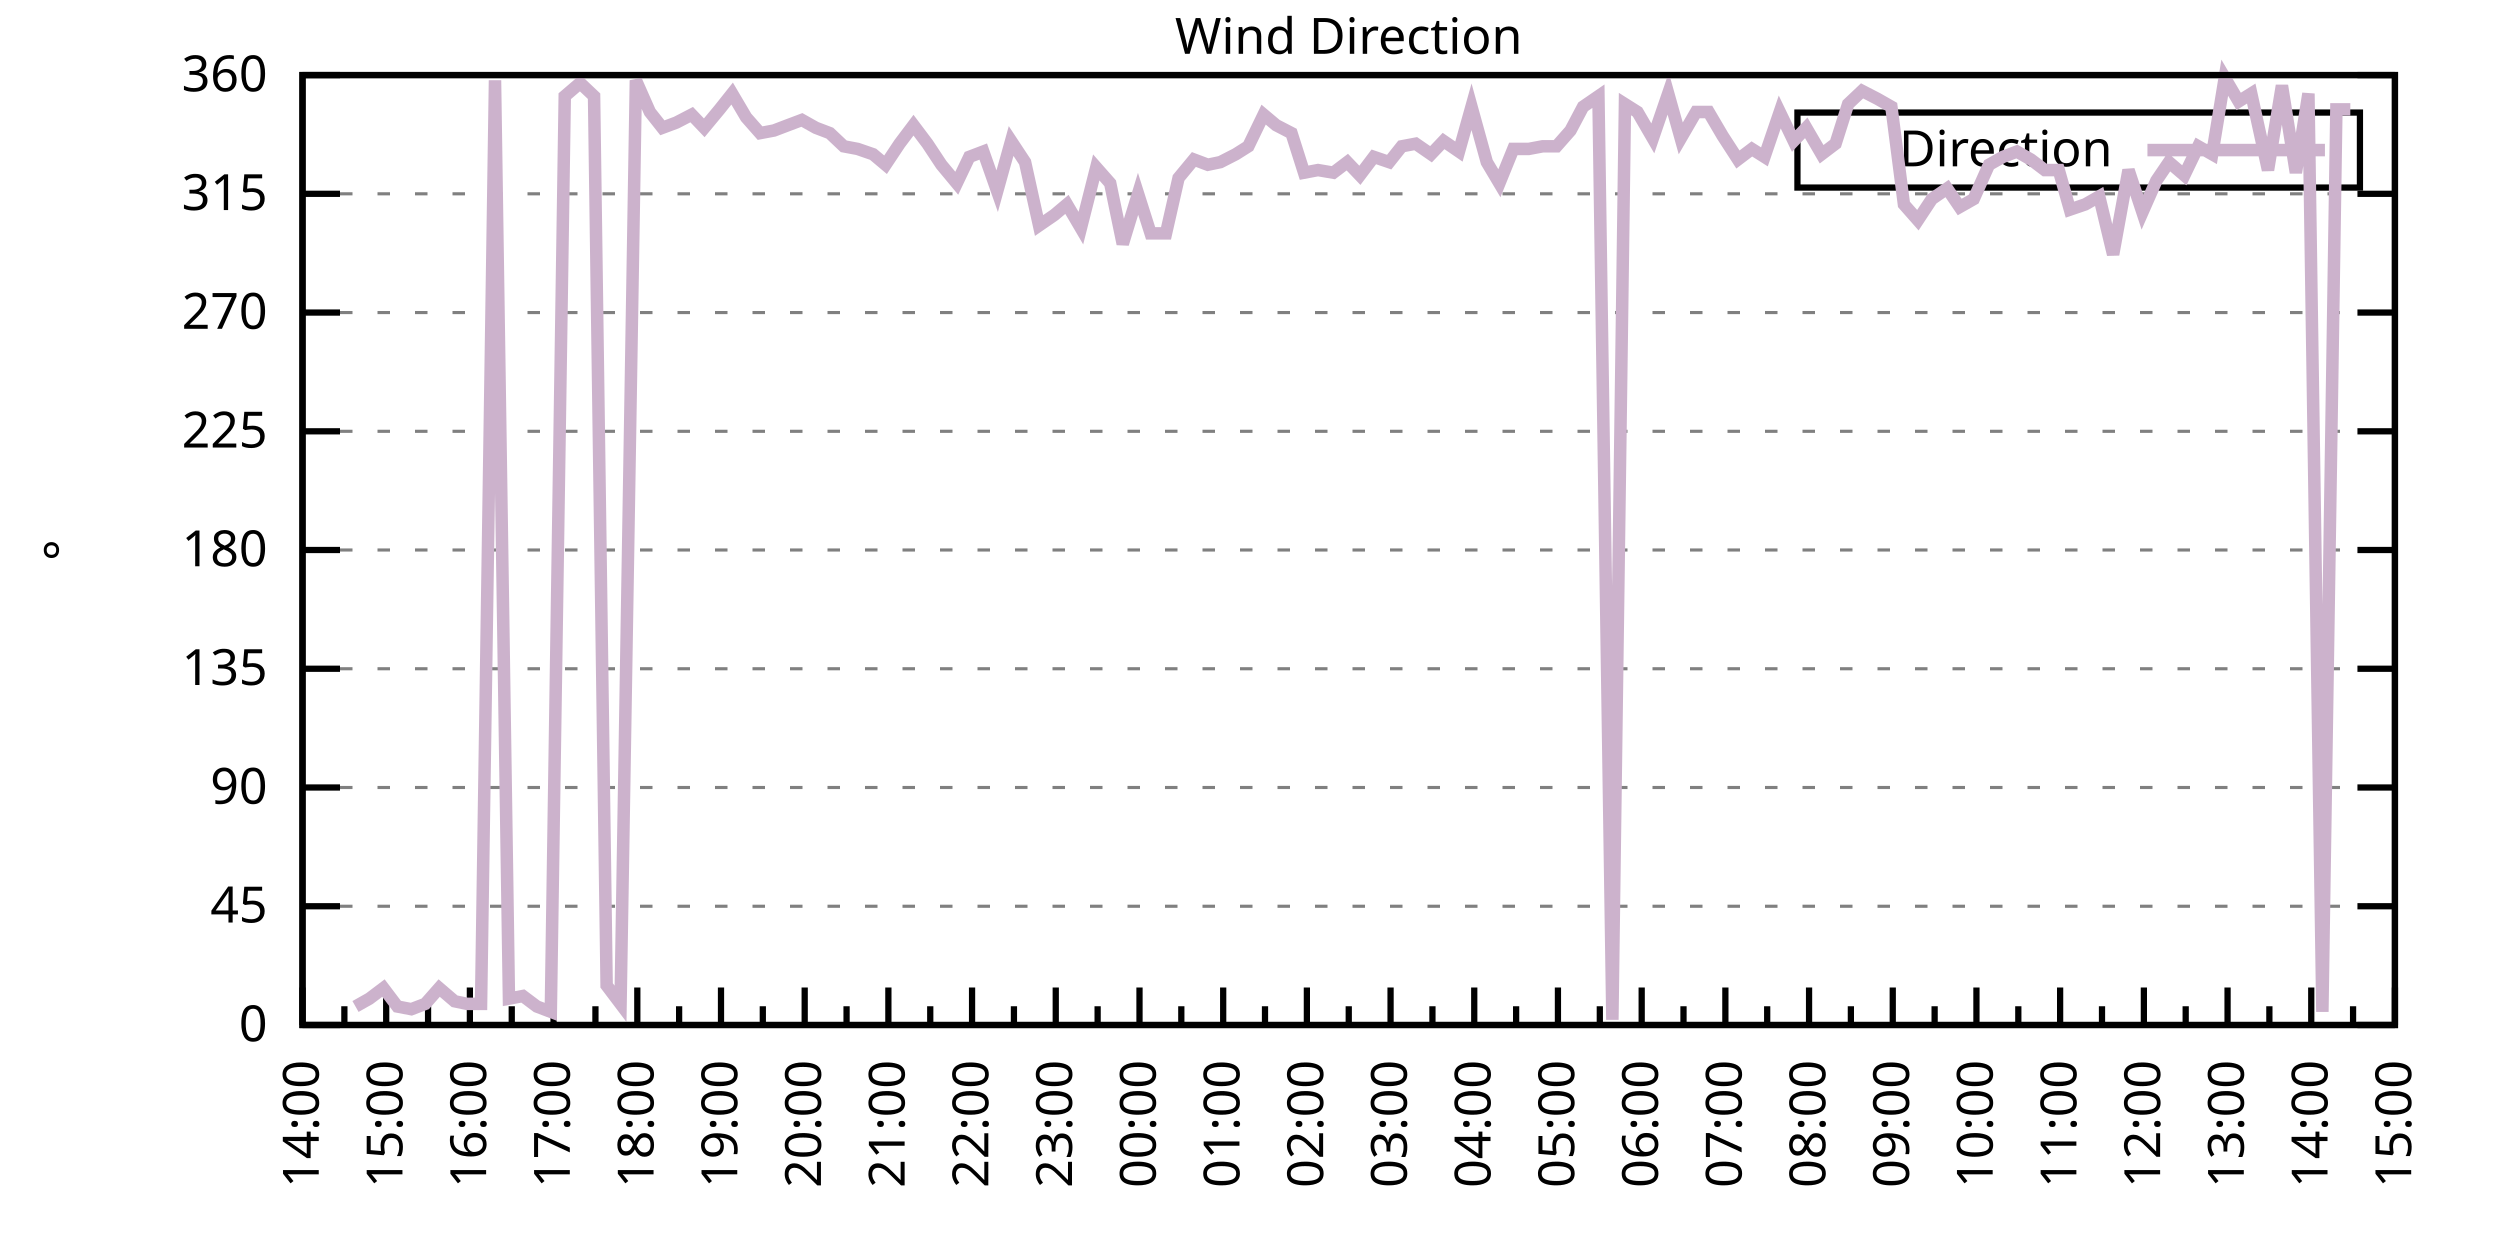
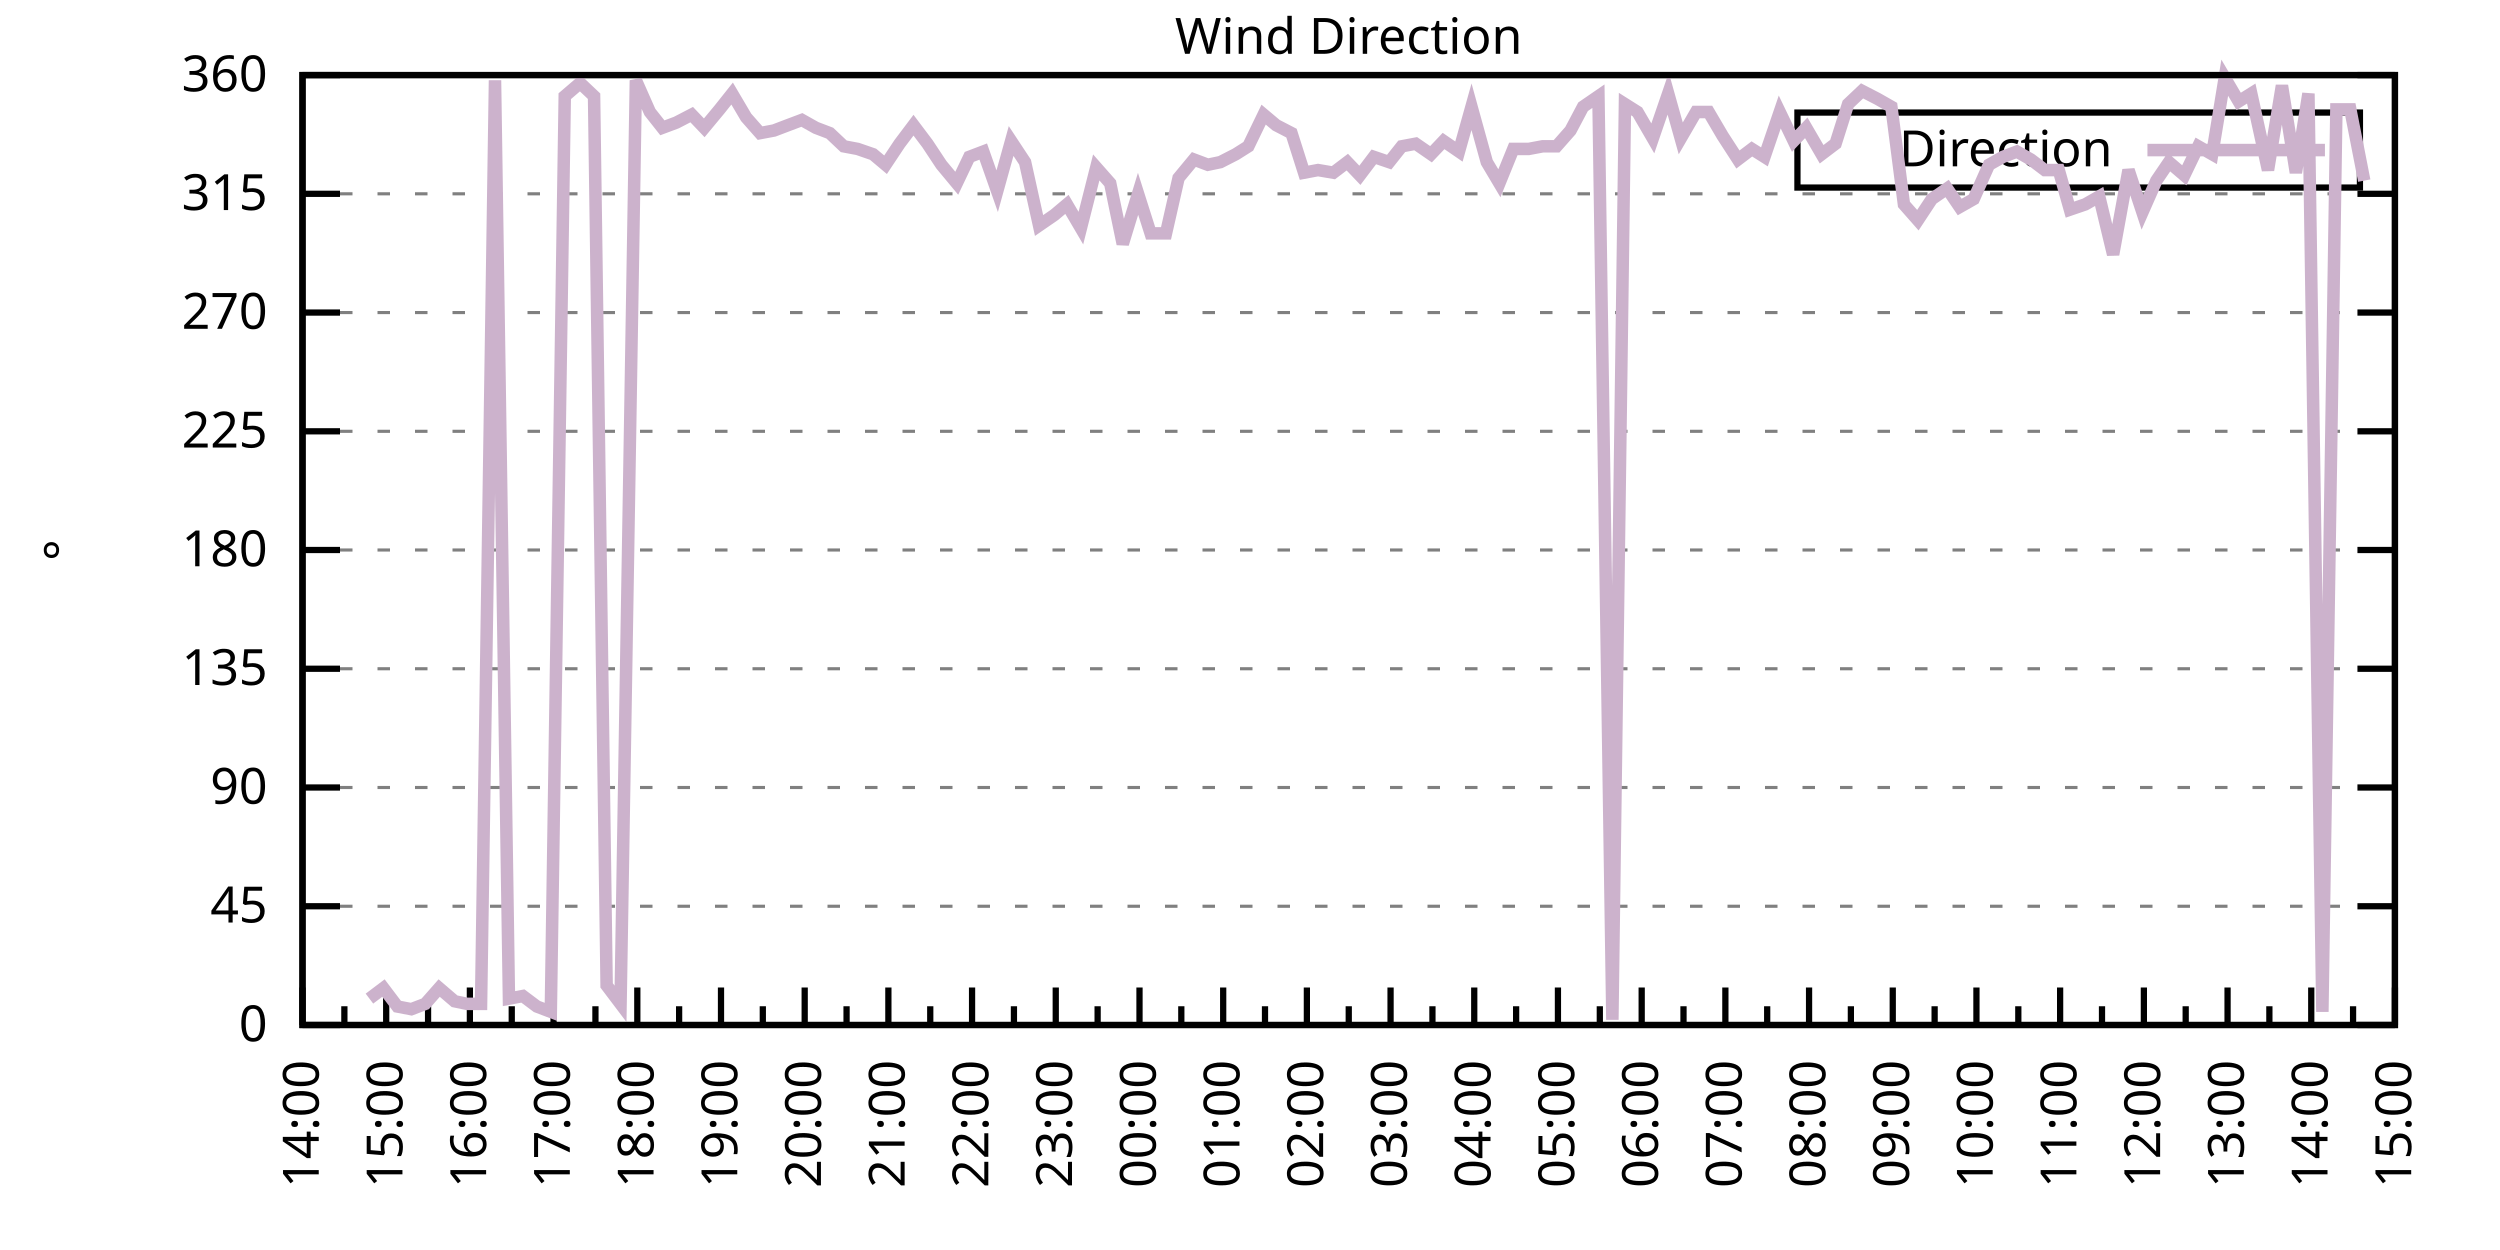
<svg xmlns="http://www.w3.org/2000/svg" xmlns:xlink="http://www.w3.org/1999/xlink" width="400" height="200" viewBox="0 0 400 200">
  <g id="gnuplot_canvas">
    <rect x="0" y="0" width="400" height="200" fill="none" />
    <defs>
      <circle id="gpDot" r="0.5" stroke-width="0.5" stroke="currentColor" />
      <path id="gpPt0" stroke-width="0.333" stroke="currentColor" d="M-1,0 h2 M0,-1 v2" />
      <path id="gpPt1" stroke-width="0.333" stroke="currentColor" d="M-1,-1 L1,1 M1,-1 L-1,1" />
      <path id="gpPt2" stroke-width="0.333" stroke="currentColor" d="M-1,0 L1,0 M0,-1 L0,1 M-1,-1 L1,1 M-1,1 L1,-1" />
      <rect id="gpPt3" stroke-width="0.333" stroke="currentColor" x="-1" y="-1" width="2" height="2" />
      <rect id="gpPt4" stroke-width="0.333" stroke="currentColor" fill="currentColor" x="-1" y="-1" width="2" height="2" />
      <circle id="gpPt5" stroke-width="0.333" stroke="currentColor" cx="0" cy="0" r="1" />
      <use xlink:href="#gpPt5" id="gpPt6" fill="currentColor" stroke="none" />
      <path id="gpPt7" stroke-width="0.333" stroke="currentColor" d="M0,-1.33 L-1.33,0.67 L1.33,0.67 z" />
      <use xlink:href="#gpPt7" id="gpPt8" fill="currentColor" stroke="none" />
      <use xlink:href="#gpPt7" id="gpPt9" stroke="currentColor" transform="rotate(180)" />
      <use xlink:href="#gpPt9" id="gpPt10" fill="currentColor" stroke="none" />
      <use xlink:href="#gpPt3" id="gpPt11" stroke="currentColor" transform="rotate(45)" />
      <use xlink:href="#gpPt11" id="gpPt12" fill="currentColor" stroke="none" />
      <path id="gpPt13" stroke-width="0.333" stroke="currentColor" d="M0,1.330 L1.265,0.411 L0.782,-1.067 L-0.782,-1.076 L-1.265,0.411 z" />
      <use xlink:href="#gpPt13" id="gpPt14" fill="currentColor" stroke="none" />
      <filter id="textbox" filterUnits="objectBoundingBox" x="0" y="0" height="1" width="1">
        <feFlood flood-color="white" flood-opacity="1" result="bgnd" />
        <feComposite in="SourceGraphic" in2="bgnd" operator="atop" />
      </filter>
      <filter id="greybox" filterUnits="objectBoundingBox" x="0" y="0" height="1" width="1">
        <feFlood flood-color="lightgrey" flood-opacity="1" result="grey" />
        <feComposite in="SourceGraphic" in2="grey" operator="atop" />
      </filter>
    </defs>
    <g fill="none" color="white" stroke="currentColor" stroke-width="1.00" stroke-linecap="butt" stroke-linejoin="miter">
</g>
    <g fill="none" color="black" stroke="currentColor" stroke-width="1.00" stroke-linecap="butt" stroke-linejoin="miter">
      <g stroke="none" shape-rendering="crispEdges">
        <polygon fill="rgb(255, 255, 255)" points="48.40,164.00 383.18,164.00 383.18,12.02 48.40,12.02 " />
      </g>
    </g>
    <g fill="none" color="black" stroke="currentColor" stroke-width="1.00" stroke-linecap="butt" stroke-linejoin="miter">
</g>
    <g fill="none" color="black" stroke="black" stroke-width="0.50" stroke-linecap="butt" stroke-linejoin="miter">
</g>
    <g fill="none" color="gray" stroke="currentColor" stroke-width="0.50" stroke-linecap="butt" stroke-linejoin="miter">
      <path stroke="gray" stroke-dasharray="2,4" class="gridline" d="M48.40,164.00 L383.19,164.00  " />
    </g>
    <g fill="none" color="gray" stroke="gray" stroke-width="1.00" stroke-linecap="butt" stroke-linejoin="miter">
</g>
    <g fill="none" color="black" stroke="currentColor" stroke-width="1.00" stroke-linecap="butt" stroke-linejoin="miter">
      <path stroke="black" d="M48.40,164.00 L54.40,164.00 M383.19,164.00 L377.19,164.00  " />
      <g transform="translate(42.80,166.60)" stroke="none" fill="black" font-family="Sans" font-size="8.00" text-anchor="end">
        <text>
          <tspan font-family="Sans"> 0</tspan>
        </text>
      </g>
    </g>
    <g fill="none" color="black" stroke="currentColor" stroke-width="1.00" stroke-linecap="butt" stroke-linejoin="miter">
</g>
    <g fill="none" color="black" stroke="black" stroke-width="0.50" stroke-linecap="butt" stroke-linejoin="miter">
</g>
    <g fill="none" color="gray" stroke="currentColor" stroke-width="0.50" stroke-linecap="butt" stroke-linejoin="miter">
      <path stroke="gray" stroke-dasharray="2,4" class="gridline" d="M48.40,145.00 L383.19,145.00  " />
    </g>
    <g fill="none" color="gray" stroke="gray" stroke-width="1.00" stroke-linecap="butt" stroke-linejoin="miter">
</g>
    <g fill="none" color="black" stroke="currentColor" stroke-width="1.00" stroke-linecap="butt" stroke-linejoin="miter">
      <path stroke="black" d="M48.40,145.00 L54.40,145.00 M383.19,145.00 L377.19,145.00  " />
      <g transform="translate(42.80,147.60)" stroke="none" fill="black" font-family="Sans" font-size="8.00" text-anchor="end">
        <text>
          <tspan font-family="Sans"> 45</tspan>
        </text>
      </g>
    </g>
    <g fill="none" color="black" stroke="currentColor" stroke-width="1.00" stroke-linecap="butt" stroke-linejoin="miter">
</g>
    <g fill="none" color="black" stroke="black" stroke-width="0.50" stroke-linecap="butt" stroke-linejoin="miter">
</g>
    <g fill="none" color="gray" stroke="currentColor" stroke-width="0.50" stroke-linecap="butt" stroke-linejoin="miter">
      <path stroke="gray" stroke-dasharray="2,4" class="gridline" d="M48.40,126.00 L383.19,126.00  " />
    </g>
    <g fill="none" color="gray" stroke="gray" stroke-width="1.00" stroke-linecap="butt" stroke-linejoin="miter">
</g>
    <g fill="none" color="black" stroke="currentColor" stroke-width="1.00" stroke-linecap="butt" stroke-linejoin="miter">
      <path stroke="black" d="M48.40,126.00 L54.40,126.00 M383.19,126.00 L377.19,126.00  " />
      <g transform="translate(42.80,128.60)" stroke="none" fill="black" font-family="Sans" font-size="8.00" text-anchor="end">
        <text>
          <tspan font-family="Sans"> 90</tspan>
        </text>
      </g>
    </g>
    <g fill="none" color="black" stroke="currentColor" stroke-width="1.00" stroke-linecap="butt" stroke-linejoin="miter">
</g>
    <g fill="none" color="black" stroke="black" stroke-width="0.50" stroke-linecap="butt" stroke-linejoin="miter">
</g>
    <g fill="none" color="gray" stroke="currentColor" stroke-width="0.50" stroke-linecap="butt" stroke-linejoin="miter">
      <path stroke="gray" stroke-dasharray="2,4" class="gridline" d="M48.40,107.00 L383.19,107.00  " />
    </g>
    <g fill="none" color="gray" stroke="gray" stroke-width="1.00" stroke-linecap="butt" stroke-linejoin="miter">
</g>
    <g fill="none" color="black" stroke="currentColor" stroke-width="1.00" stroke-linecap="butt" stroke-linejoin="miter">
      <path stroke="black" d="M48.40,107.00 L54.40,107.00 M383.19,107.00 L377.19,107.00  " />
      <g transform="translate(42.80,109.60)" stroke="none" fill="black" font-family="Sans" font-size="8.00" text-anchor="end">
        <text>
          <tspan font-family="Sans"> 135</tspan>
        </text>
      </g>
    </g>
    <g fill="none" color="black" stroke="currentColor" stroke-width="1.00" stroke-linecap="butt" stroke-linejoin="miter">
</g>
    <g fill="none" color="black" stroke="black" stroke-width="0.50" stroke-linecap="butt" stroke-linejoin="miter">
</g>
    <g fill="none" color="gray" stroke="currentColor" stroke-width="0.50" stroke-linecap="butt" stroke-linejoin="miter">
      <path stroke="gray" stroke-dasharray="2,4" class="gridline" d="M48.40,88.00 L383.19,88.00  " />
    </g>
    <g fill="none" color="gray" stroke="gray" stroke-width="1.00" stroke-linecap="butt" stroke-linejoin="miter">
</g>
    <g fill="none" color="black" stroke="currentColor" stroke-width="1.00" stroke-linecap="butt" stroke-linejoin="miter">
      <path stroke="black" d="M48.40,88.00 L54.40,88.00 M383.19,88.00 L377.19,88.00  " />
      <g transform="translate(42.80,90.60)" stroke="none" fill="black" font-family="Sans" font-size="8.00" text-anchor="end">
        <text>
          <tspan font-family="Sans"> 180</tspan>
        </text>
      </g>
    </g>
    <g fill="none" color="black" stroke="currentColor" stroke-width="1.00" stroke-linecap="butt" stroke-linejoin="miter">
</g>
    <g fill="none" color="black" stroke="black" stroke-width="0.50" stroke-linecap="butt" stroke-linejoin="miter">
</g>
    <g fill="none" color="gray" stroke="currentColor" stroke-width="0.50" stroke-linecap="butt" stroke-linejoin="miter">
      <path stroke="gray" stroke-dasharray="2,4" class="gridline" d="M48.40,69.01 L383.19,69.01  " />
    </g>
    <g fill="none" color="gray" stroke="gray" stroke-width="1.00" stroke-linecap="butt" stroke-linejoin="miter">
</g>
    <g fill="none" color="black" stroke="currentColor" stroke-width="1.00" stroke-linecap="butt" stroke-linejoin="miter">
      <path stroke="black" d="M48.40,69.01 L54.40,69.01 M383.19,69.01 L377.19,69.01  " />
      <g transform="translate(42.80,71.61)" stroke="none" fill="black" font-family="Sans" font-size="8.00" text-anchor="end">
        <text>
          <tspan font-family="Sans"> 225</tspan>
        </text>
      </g>
    </g>
    <g fill="none" color="black" stroke="currentColor" stroke-width="1.00" stroke-linecap="butt" stroke-linejoin="miter">
</g>
    <g fill="none" color="black" stroke="black" stroke-width="0.50" stroke-linecap="butt" stroke-linejoin="miter">
</g>
    <g fill="none" color="gray" stroke="currentColor" stroke-width="0.50" stroke-linecap="butt" stroke-linejoin="miter">
      <path stroke="gray" stroke-dasharray="2,4" class="gridline" d="M48.40,50.01 L383.19,50.01  " />
    </g>
    <g fill="none" color="gray" stroke="gray" stroke-width="1.00" stroke-linecap="butt" stroke-linejoin="miter">
</g>
    <g fill="none" color="black" stroke="currentColor" stroke-width="1.00" stroke-linecap="butt" stroke-linejoin="miter">
      <path stroke="black" d="M48.40,50.01 L54.40,50.01 M383.19,50.01 L377.19,50.01  " />
      <g transform="translate(42.80,52.61)" stroke="none" fill="black" font-family="Sans" font-size="8.00" text-anchor="end">
        <text>
          <tspan font-family="Sans"> 270</tspan>
        </text>
      </g>
    </g>
    <g fill="none" color="black" stroke="currentColor" stroke-width="1.00" stroke-linecap="butt" stroke-linejoin="miter">
</g>
    <g fill="none" color="black" stroke="black" stroke-width="0.50" stroke-linecap="butt" stroke-linejoin="miter">
</g>
    <g fill="none" color="gray" stroke="currentColor" stroke-width="0.50" stroke-linecap="butt" stroke-linejoin="miter">
      <path stroke="gray" stroke-dasharray="2,4" class="gridline" d="M48.40,31.01 L383.19,31.01  " />
    </g>
    <g fill="none" color="gray" stroke="gray" stroke-width="1.00" stroke-linecap="butt" stroke-linejoin="miter">
</g>
    <g fill="none" color="black" stroke="currentColor" stroke-width="1.00" stroke-linecap="butt" stroke-linejoin="miter">
      <path stroke="black" d="M48.40,31.01 L54.40,31.01 M383.19,31.01 L377.19,31.01  " />
      <g transform="translate(42.80,33.61)" stroke="none" fill="black" font-family="Sans" font-size="8.00" text-anchor="end">
        <text>
          <tspan font-family="Sans"> 315</tspan>
        </text>
      </g>
    </g>
    <g fill="none" color="black" stroke="currentColor" stroke-width="1.00" stroke-linecap="butt" stroke-linejoin="miter">
</g>
    <g fill="none" color="black" stroke="black" stroke-width="0.50" stroke-linecap="butt" stroke-linejoin="miter">
</g>
    <g fill="none" color="gray" stroke="currentColor" stroke-width="0.50" stroke-linecap="butt" stroke-linejoin="miter">
      <path stroke="gray" stroke-dasharray="2,4" class="gridline" d="M48.40,12.01 L383.19,12.01  " />
    </g>
    <g fill="none" color="gray" stroke="gray" stroke-width="1.00" stroke-linecap="butt" stroke-linejoin="miter">
</g>
    <g fill="none" color="black" stroke="currentColor" stroke-width="1.00" stroke-linecap="butt" stroke-linejoin="miter">
      <path stroke="black" d="M48.40,12.01 L54.40,12.01 M383.19,12.01 L377.19,12.01  " />
      <g transform="translate(42.80,14.61)" stroke="none" fill="black" font-family="Sans" font-size="8.00" text-anchor="end">
        <text>
          <tspan font-family="Sans"> 360</tspan>
        </text>
      </g>
    </g>
    <g fill="none" color="black" stroke="currentColor" stroke-width="1.00" stroke-linecap="butt" stroke-linejoin="miter">
      <path stroke="black" d="M48.40,164.00 L48.40,158.00  " />
      <g transform="translate(51.00,169.60) rotate(270)" stroke="none" fill="black" font-family="Sans" font-size="8.00" text-anchor="end">
        <text>
          <tspan font-family="Sans">14:00</tspan>
        </text>
      </g>
    </g>
    <g fill="none" color="black" stroke="currentColor" stroke-width="1.00" stroke-linecap="butt" stroke-linejoin="miter">
      <path stroke="black" d="M55.10,164.00 L55.10,161.00 M61.79,164.00 L61.79,158.00  " />
      <g transform="translate(64.39,169.60) rotate(270)" stroke="none" fill="black" font-family="Sans" font-size="8.00" text-anchor="end">
        <text>
          <tspan font-family="Sans">15:00</tspan>
        </text>
      </g>
    </g>
    <g fill="none" color="black" stroke="currentColor" stroke-width="1.00" stroke-linecap="butt" stroke-linejoin="miter">
      <path stroke="black" d="M68.49,164.00 L68.49,161.00 M75.18,164.00 L75.18,158.00  " />
      <g transform="translate(77.78,169.60) rotate(270)" stroke="none" fill="black" font-family="Sans" font-size="8.00" text-anchor="end">
        <text>
          <tspan font-family="Sans">16:00</tspan>
        </text>
      </g>
    </g>
    <g fill="none" color="black" stroke="currentColor" stroke-width="1.00" stroke-linecap="butt" stroke-linejoin="miter">
      <path stroke="black" d="M81.88,164.00 L81.88,161.00 M88.57,164.00 L88.57,158.00  " />
      <g transform="translate(91.17,169.60) rotate(270)" stroke="none" fill="black" font-family="Sans" font-size="8.00" text-anchor="end">
        <text>
          <tspan font-family="Sans">17:00</tspan>
        </text>
      </g>
    </g>
    <g fill="none" color="black" stroke="currentColor" stroke-width="1.00" stroke-linecap="butt" stroke-linejoin="miter">
      <path stroke="black" d="M95.27,164.00 L95.27,161.00 M101.97,164.00 L101.97,158.00  " />
      <g transform="translate(104.57,169.60) rotate(270)" stroke="none" fill="black" font-family="Sans" font-size="8.00" text-anchor="end">
        <text>
          <tspan font-family="Sans">18:00</tspan>
        </text>
      </g>
    </g>
    <g fill="none" color="black" stroke="currentColor" stroke-width="1.00" stroke-linecap="butt" stroke-linejoin="miter">
      <path stroke="black" d="M108.66,164.00 L108.66,161.00 M115.36,164.00 L115.36,158.00  " />
      <g transform="translate(117.96,169.60) rotate(270)" stroke="none" fill="black" font-family="Sans" font-size="8.00" text-anchor="end">
        <text>
          <tspan font-family="Sans">19:00</tspan>
        </text>
      </g>
    </g>
    <g fill="none" color="black" stroke="currentColor" stroke-width="1.00" stroke-linecap="butt" stroke-linejoin="miter">
      <path stroke="black" d="M122.05,164.00 L122.05,161.00 M128.75,164.00 L128.75,158.00  " />
      <g transform="translate(131.35,169.60) rotate(270)" stroke="none" fill="black" font-family="Sans" font-size="8.00" text-anchor="end">
        <text>
          <tspan font-family="Sans">20:00</tspan>
        </text>
      </g>
    </g>
    <g fill="none" color="black" stroke="currentColor" stroke-width="1.00" stroke-linecap="butt" stroke-linejoin="miter">
      <path stroke="black" d="M135.45,164.00 L135.45,161.00 M142.14,164.00 L142.14,158.00  " />
      <g transform="translate(144.74,169.60) rotate(270)" stroke="none" fill="black" font-family="Sans" font-size="8.00" text-anchor="end">
        <text>
          <tspan font-family="Sans">21:00</tspan>
        </text>
      </g>
    </g>
    <g fill="none" color="black" stroke="currentColor" stroke-width="1.00" stroke-linecap="butt" stroke-linejoin="miter">
      <path stroke="black" d="M148.84,164.00 L148.84,161.00 M155.53,164.00 L155.53,158.00  " />
      <g transform="translate(158.13,169.60) rotate(270)" stroke="none" fill="black" font-family="Sans" font-size="8.00" text-anchor="end">
        <text>
          <tspan font-family="Sans">22:00</tspan>
        </text>
      </g>
    </g>
    <g fill="none" color="black" stroke="currentColor" stroke-width="1.00" stroke-linecap="butt" stroke-linejoin="miter">
      <path stroke="black" d="M162.23,164.00 L162.23,161.00 M168.92,164.00 L168.92,158.00  " />
      <g transform="translate(171.52,169.60) rotate(270)" stroke="none" fill="black" font-family="Sans" font-size="8.00" text-anchor="end">
        <text>
          <tspan font-family="Sans">23:00</tspan>
        </text>
      </g>
    </g>
    <g fill="none" color="black" stroke="currentColor" stroke-width="1.00" stroke-linecap="butt" stroke-linejoin="miter">
      <path stroke="black" d="M175.62,164.00 L175.62,161.00 M182.32,164.00 L182.32,158.00  " />
      <g transform="translate(184.92,169.60) rotate(270)" stroke="none" fill="black" font-family="Sans" font-size="8.00" text-anchor="end">
        <text>
          <tspan font-family="Sans">00:00</tspan>
        </text>
      </g>
    </g>
    <g fill="none" color="black" stroke="currentColor" stroke-width="1.00" stroke-linecap="butt" stroke-linejoin="miter">
      <path stroke="black" d="M189.01,164.00 L189.01,161.00 M195.71,164.00 L195.71,158.00  " />
      <g transform="translate(198.31,169.60) rotate(270)" stroke="none" fill="black" font-family="Sans" font-size="8.00" text-anchor="end">
        <text>
          <tspan font-family="Sans">01:00</tspan>
        </text>
      </g>
    </g>
    <g fill="none" color="black" stroke="currentColor" stroke-width="1.00" stroke-linecap="butt" stroke-linejoin="miter">
      <path stroke="black" d="M202.40,164.00 L202.40,161.00 M209.10,164.00 L209.10,158.00  " />
      <g transform="translate(211.70,169.60) rotate(270)" stroke="none" fill="black" font-family="Sans" font-size="8.00" text-anchor="end">
        <text>
          <tspan font-family="Sans">02:00</tspan>
        </text>
      </g>
    </g>
    <g fill="none" color="black" stroke="currentColor" stroke-width="1.00" stroke-linecap="butt" stroke-linejoin="miter">
      <path stroke="black" d="M215.80,164.00 L215.80,161.00 M222.49,164.00 L222.49,158.00  " />
      <g transform="translate(225.09,169.60) rotate(270)" stroke="none" fill="black" font-family="Sans" font-size="8.00" text-anchor="end">
        <text>
          <tspan font-family="Sans">03:00</tspan>
        </text>
      </g>
    </g>
    <g fill="none" color="black" stroke="currentColor" stroke-width="1.00" stroke-linecap="butt" stroke-linejoin="miter">
      <path stroke="black" d="M229.19,164.00 L229.19,161.00 M235.88,164.00 L235.88,158.00  " />
      <g transform="translate(238.48,169.60) rotate(270)" stroke="none" fill="black" font-family="Sans" font-size="8.00" text-anchor="end">
        <text>
          <tspan font-family="Sans">04:00</tspan>
        </text>
      </g>
    </g>
    <g fill="none" color="black" stroke="currentColor" stroke-width="1.00" stroke-linecap="butt" stroke-linejoin="miter">
      <path stroke="black" d="M242.58,164.00 L242.58,161.00 M249.27,164.00 L249.27,158.00  " />
      <g transform="translate(251.87,169.60) rotate(270)" stroke="none" fill="black" font-family="Sans" font-size="8.00" text-anchor="end">
        <text>
          <tspan font-family="Sans">05:00</tspan>
        </text>
      </g>
    </g>
    <g fill="none" color="black" stroke="currentColor" stroke-width="1.00" stroke-linecap="butt" stroke-linejoin="miter">
      <path stroke="black" d="M255.97,164.00 L255.97,161.00 M262.67,164.00 L262.67,158.00  " />
      <g transform="translate(265.27,169.60) rotate(270)" stroke="none" fill="black" font-family="Sans" font-size="8.00" text-anchor="end">
        <text>
          <tspan font-family="Sans">06:00</tspan>
        </text>
      </g>
    </g>
    <g fill="none" color="black" stroke="currentColor" stroke-width="1.00" stroke-linecap="butt" stroke-linejoin="miter">
      <path stroke="black" d="M269.36,164.00 L269.36,161.00 M276.06,164.00 L276.06,158.00  " />
      <g transform="translate(278.66,169.60) rotate(270)" stroke="none" fill="black" font-family="Sans" font-size="8.00" text-anchor="end">
        <text>
          <tspan font-family="Sans">07:00</tspan>
        </text>
      </g>
    </g>
    <g fill="none" color="black" stroke="currentColor" stroke-width="1.00" stroke-linecap="butt" stroke-linejoin="miter">
      <path stroke="black" d="M282.75,164.00 L282.75,161.00 M289.45,164.00 L289.45,158.00  " />
      <g transform="translate(292.05,169.60) rotate(270)" stroke="none" fill="black" font-family="Sans" font-size="8.00" text-anchor="end">
        <text>
          <tspan font-family="Sans">08:00</tspan>
        </text>
      </g>
    </g>
    <g fill="none" color="black" stroke="currentColor" stroke-width="1.00" stroke-linecap="butt" stroke-linejoin="miter">
      <path stroke="black" d="M296.14,164.00 L296.14,161.00 M302.84,164.00 L302.84,158.00  " />
      <g transform="translate(305.44,169.60) rotate(270)" stroke="none" fill="black" font-family="Sans" font-size="8.00" text-anchor="end">
        <text>
          <tspan font-family="Sans">09:00</tspan>
        </text>
      </g>
    </g>
    <g fill="none" color="black" stroke="currentColor" stroke-width="1.00" stroke-linecap="butt" stroke-linejoin="miter">
      <path stroke="black" d="M309.54,164.00 L309.54,161.00 M316.23,164.00 L316.23,158.00  " />
      <g transform="translate(318.83,169.60) rotate(270)" stroke="none" fill="black" font-family="Sans" font-size="8.00" text-anchor="end">
        <text>
          <tspan font-family="Sans">10:00</tspan>
        </text>
      </g>
    </g>
    <g fill="none" color="black" stroke="currentColor" stroke-width="1.00" stroke-linecap="butt" stroke-linejoin="miter">
      <path stroke="black" d="M322.93,164.00 L322.93,161.00 M329.62,164.00 L329.62,158.00  " />
      <g transform="translate(332.22,169.60) rotate(270)" stroke="none" fill="black" font-family="Sans" font-size="8.00" text-anchor="end">
        <text>
          <tspan font-family="Sans">11:00</tspan>
        </text>
      </g>
    </g>
    <g fill="none" color="black" stroke="currentColor" stroke-width="1.00" stroke-linecap="butt" stroke-linejoin="miter">
      <path stroke="black" d="M336.32,164.00 L336.32,161.00 M343.02,164.00 L343.02,158.00  " />
      <g transform="translate(345.62,169.60) rotate(270)" stroke="none" fill="black" font-family="Sans" font-size="8.00" text-anchor="end">
        <text>
          <tspan font-family="Sans">12:00</tspan>
        </text>
      </g>
    </g>
    <g fill="none" color="black" stroke="currentColor" stroke-width="1.00" stroke-linecap="butt" stroke-linejoin="miter">
      <path stroke="black" d="M349.71,164.00 L349.71,161.00 M356.41,164.00 L356.41,158.00  " />
      <g transform="translate(359.01,169.60) rotate(270)" stroke="none" fill="black" font-family="Sans" font-size="8.00" text-anchor="end">
        <text>
          <tspan font-family="Sans">13:00</tspan>
        </text>
      </g>
    </g>
    <g fill="none" color="black" stroke="currentColor" stroke-width="1.00" stroke-linecap="butt" stroke-linejoin="miter">
      <path stroke="black" d="M363.10,164.00 L363.10,161.00 M369.80,164.00 L369.80,158.00  " />
      <g transform="translate(372.40,169.60) rotate(270)" stroke="none" fill="black" font-family="Sans" font-size="8.00" text-anchor="end">
        <text>
          <tspan font-family="Sans">14:00</tspan>
        </text>
      </g>
    </g>
    <g fill="none" color="black" stroke="currentColor" stroke-width="1.00" stroke-linecap="butt" stroke-linejoin="miter">
      <path stroke="black" d="M376.49,164.00 L376.49,161.00 M383.19,164.00 L383.19,158.00  " />
      <g transform="translate(385.79,169.60) rotate(270)" stroke="none" fill="black" font-family="Sans" font-size="8.00" text-anchor="end">
        <text>
          <tspan font-family="Sans">15:00</tspan>
        </text>
      </g>
    </g>
    <g fill="none" color="black" stroke="currentColor" stroke-width="1.00" stroke-linecap="butt" stroke-linejoin="miter">
</g>
    <g fill="none" color="black" stroke="currentColor" stroke-width="1.00" stroke-linecap="butt" stroke-linejoin="miter">
      <path stroke="black" d="M48.40,12.01 L48.40,164.00 L383.19,164.00 L383.19,12.01 L48.40,12.01 Z  " />
    </g>
    <g fill="none" color="black" stroke="currentColor" stroke-width="1.00" stroke-linecap="butt" stroke-linejoin="miter">
      <g transform="translate(12.80,88.01) rotate(270)" stroke="none" fill="black" font-family="Sans" font-size="8.00" text-anchor="middle">
        <text>
          <tspan font-family="Sans">°</tspan>
        </text>
      </g>
    </g>
    <g fill="none" color="black" stroke="currentColor" stroke-width="1.00" stroke-linecap="butt" stroke-linejoin="miter">
</g>
    <g fill="none" color="black" stroke="currentColor" stroke-width="1.00" stroke-linecap="butt" stroke-linejoin="miter">
      <path stroke="black" d="M287.59,30.01 L287.59,18.01 L377.59,18.01 L377.59,30.01 L287.59,30.01 Z  " />
    </g>
    <g id="Wind_direction_plot_1">
      <g fill="none" color="white" stroke="black" stroke-width="2.00" stroke-linecap="butt" stroke-linejoin="miter">
</g>
      <g fill="none" color="black" stroke="currentColor" stroke-width="2.00" stroke-linecap="butt" stroke-linejoin="miter">
        <g transform="translate(337.99,26.61)" stroke="none" fill="black" font-family="Sans" font-size="8.00" text-anchor="end">
          <text>
            <tspan font-family="Sans">Direction</tspan>
          </text>
        </g>
      </g>
      <g fill="none" color="black" stroke="currentColor" stroke-width="2.00" stroke-linecap="butt" stroke-linejoin="miter">
-         <path stroke="rgb(204, 178, 204)" d="M343.59,24.01 L371.99,24.01 M56.88,161.04 L59.11,159.78 L61.35,158.09 L63.58,161.04 L65.81,161.47 L68.04,160.62   L70.27,158.09 L72.73,160.20 L74.74,160.62 L76.97,160.62 L79.20,12.85 L81.43,159.78 L83.66,159.36 L85.90,161.04   L88.13,161.89 L90.36,15.39 L92.82,13.28 L95.05,15.39 L97.06,157.67 L99.29,160.62 L101.74,12.85 L103.98,17.92   L105.98,20.45 L108.22,19.61 L110.67,18.34 L112.68,20.45 L115.13,17.50 L117.14,14.97 L119.38,18.77 L121.61,21.30   L123.84,20.88 L126.07,20.03 L128.30,19.19 L130.54,20.45 L132.77,21.30 L135.00,23.41 L137.23,23.83 L139.69,24.68   L141.69,26.36 L143.93,22.99 L146.16,20.03 L148.39,22.99 L150.62,26.36 L153.08,29.32 L155.09,25.10 L157.32,24.25   L159.55,30.59 L161.78,22.56 L164.01,25.94 L166.25,36.08 L168.70,34.39 L170.71,32.70 L172.94,36.50 L175.40,26.79   L177.63,29.32 L179.64,39.03 L182.09,31.01 L184.10,37.34 L186.56,37.34 L188.57,28.48 L191.02,25.52 L193.25,26.36   L195.26,25.94 L197.72,24.68 L199.73,23.41 L202.18,18.34 L204.19,20.03 L206.64,21.30 L208.65,27.63 L210.88,27.21   L213.34,27.63 L215.57,25.94 L217.58,28.05 L219.81,25.10 L222.27,25.94 L224.28,23.41 L226.51,22.99 L228.96,24.68   L230.97,22.56 L233.43,24.25 L235.44,17.08 L237.89,25.94 L239.90,29.32 L242.13,23.83 L244.59,23.83 L246.82,23.41   L249.05,23.41 L251.28,20.88 L253.29,17.08 L255.75,15.39 L257.98,163.16 L259.99,16.65 L262.00,17.92 L264.45,22.14   L266.91,14.97 L268.92,22.14 L271.37,17.92 L273.38,17.92 L275.61,21.72 L278.07,25.52 L280.30,23.83 L282.31,25.10   L284.76,17.92 L286.99,22.56 L289.00,20.45 L291.46,24.68 L293.69,22.99 L295.70,16.65 L297.93,14.54 L300.39,15.81   L302.62,17.08 L304.63,32.70 L306.86,35.23 L309.09,31.85 L311.54,30.16 L313.55,33.12 L315.79,31.85 L318.24,26.36   L320.47,25.10 L322.70,24.25 L324.94,25.52 L327.17,27.21 L329.40,27.21 L331.19,33.54 L333.64,32.70 L335.87,31.43   L338.10,40.72 L340.56,27.21 L342.79,33.96 L345.02,28.90 L347.03,25.94 L349.49,28.05 L351.72,23.41 L353.95,24.68   L355.96,12.43 L358.19,16.23 L360.20,14.97 L362.88,27.21 L365.11,13.70 L367.34,27.63 L369.35,14.97 L371.58,161.89   L373.82,17.50 L376.05,17.50  " />
+         <path stroke="rgb(204, 178, 204)" d="M343.59,24.01 L371.99,24.01 M59.11,159.78 L61.35,158.09 L63.58,161.04 L65.81,161.47 L68.04,160.62 L70.27,158.09   L72.73,160.20 L74.74,160.62 L76.97,160.62 L79.20,12.85 L81.43,159.78 L83.66,159.36 L85.90,161.04 L88.13,161.89   L90.36,15.39 L92.82,13.28 L95.05,15.39 L97.06,157.67 L99.29,160.62 L101.74,12.85 L103.98,17.92 L105.98,20.45   L108.22,19.61 L110.67,18.34 L112.68,20.45 L115.13,17.50 L117.14,14.97 L119.38,18.77 L121.61,21.30 L123.84,20.88   L126.07,20.03 L128.30,19.19 L130.54,20.45 L132.77,21.30 L135.00,23.41 L137.23,23.83 L139.69,24.68 L141.69,26.36   L143.93,22.99 L146.16,20.03 L148.39,22.99 L150.62,26.36 L153.08,29.32 L155.09,25.10 L157.32,24.25 L159.55,30.59   L161.78,22.56 L164.01,25.94 L166.25,36.08 L168.70,34.39 L170.71,32.70 L172.94,36.50 L175.40,26.79 L177.63,29.32   L179.64,39.03 L182.09,31.01 L184.10,37.34 L186.56,37.34 L188.57,28.48 L191.02,25.52 L193.25,26.36 L195.26,25.94   L197.72,24.68 L199.73,23.41 L202.18,18.34 L204.19,20.03 L206.64,21.30 L208.65,27.63 L210.88,27.21 L213.34,27.63   L215.57,25.94 L217.58,28.05 L219.81,25.10 L222.27,25.94 L224.28,23.41 L226.51,22.99 L228.96,24.68 L230.97,22.56   L233.43,24.25 L235.44,17.08 L237.89,25.94 L239.90,29.32 L242.13,23.83 L244.59,23.83 L246.82,23.41 L249.05,23.41   L251.28,20.88 L253.29,17.08 L255.75,15.39 L257.98,163.16 L259.99,16.65 L262.00,17.92 L264.45,22.14 L266.91,14.97   L268.92,22.14 L271.37,17.92 L273.38,17.92 L275.61,21.72 L278.07,25.52 L280.30,23.83 L282.31,25.10 L284.76,17.92   L286.99,22.56 L289.00,20.45 L291.46,24.68 L293.69,22.99 L295.70,16.65 L297.93,14.54 L300.39,15.81 L302.62,17.08   L304.63,32.70 L306.86,35.23 L309.09,31.85 L311.54,30.16 L313.55,33.12 L315.79,31.85 L318.24,26.36 L320.47,25.10   L322.70,24.25 L324.94,25.52 L327.17,27.21 L329.40,27.21 L331.19,33.54 L333.64,32.70 L335.87,31.43 L338.10,40.72   L340.56,27.21 L342.79,33.96 L345.02,28.90 L347.03,25.94 L349.49,28.05 L351.72,23.41 L353.95,24.68 L355.96,12.43   L358.19,16.23 L360.20,14.97 L362.88,27.21 L365.11,13.70 L367.34,27.63 L369.35,14.97 L371.58,161.89 L373.82,17.50   L376.05,17.50 L378.28,28.90  " />
      </g>
    </g>
    <g fill="none" color="black" stroke="currentColor" stroke-width="2.00" stroke-linecap="butt" stroke-linejoin="miter">
</g>
    <g fill="none" color="black" stroke="black" stroke-width="1.00" stroke-linecap="butt" stroke-linejoin="miter">
</g>
    <g fill="none" color="black" stroke="currentColor" stroke-width="1.00" stroke-linecap="butt" stroke-linejoin="miter">
      <path stroke="black" d="M48.40,12.01 L48.40,164.00 L383.19,164.00 L383.19,12.01 L48.40,12.01 Z  " />
    </g>
    <g fill="none" color="black" stroke="currentColor" stroke-width="1.00" stroke-linecap="butt" stroke-linejoin="miter">
      <g transform="translate(215.79,8.61)" stroke="none" fill="black" font-family="Sans" font-size="8.00" text-anchor="middle">
        <text>
          <tspan font-family="Sans">Wind Direction</tspan>
        </text>
      </g>
    </g>
    <g fill="none" color="black" stroke="currentColor" stroke-width="1.00" stroke-linecap="butt" stroke-linejoin="miter">
</g>
  </g>
</svg>
